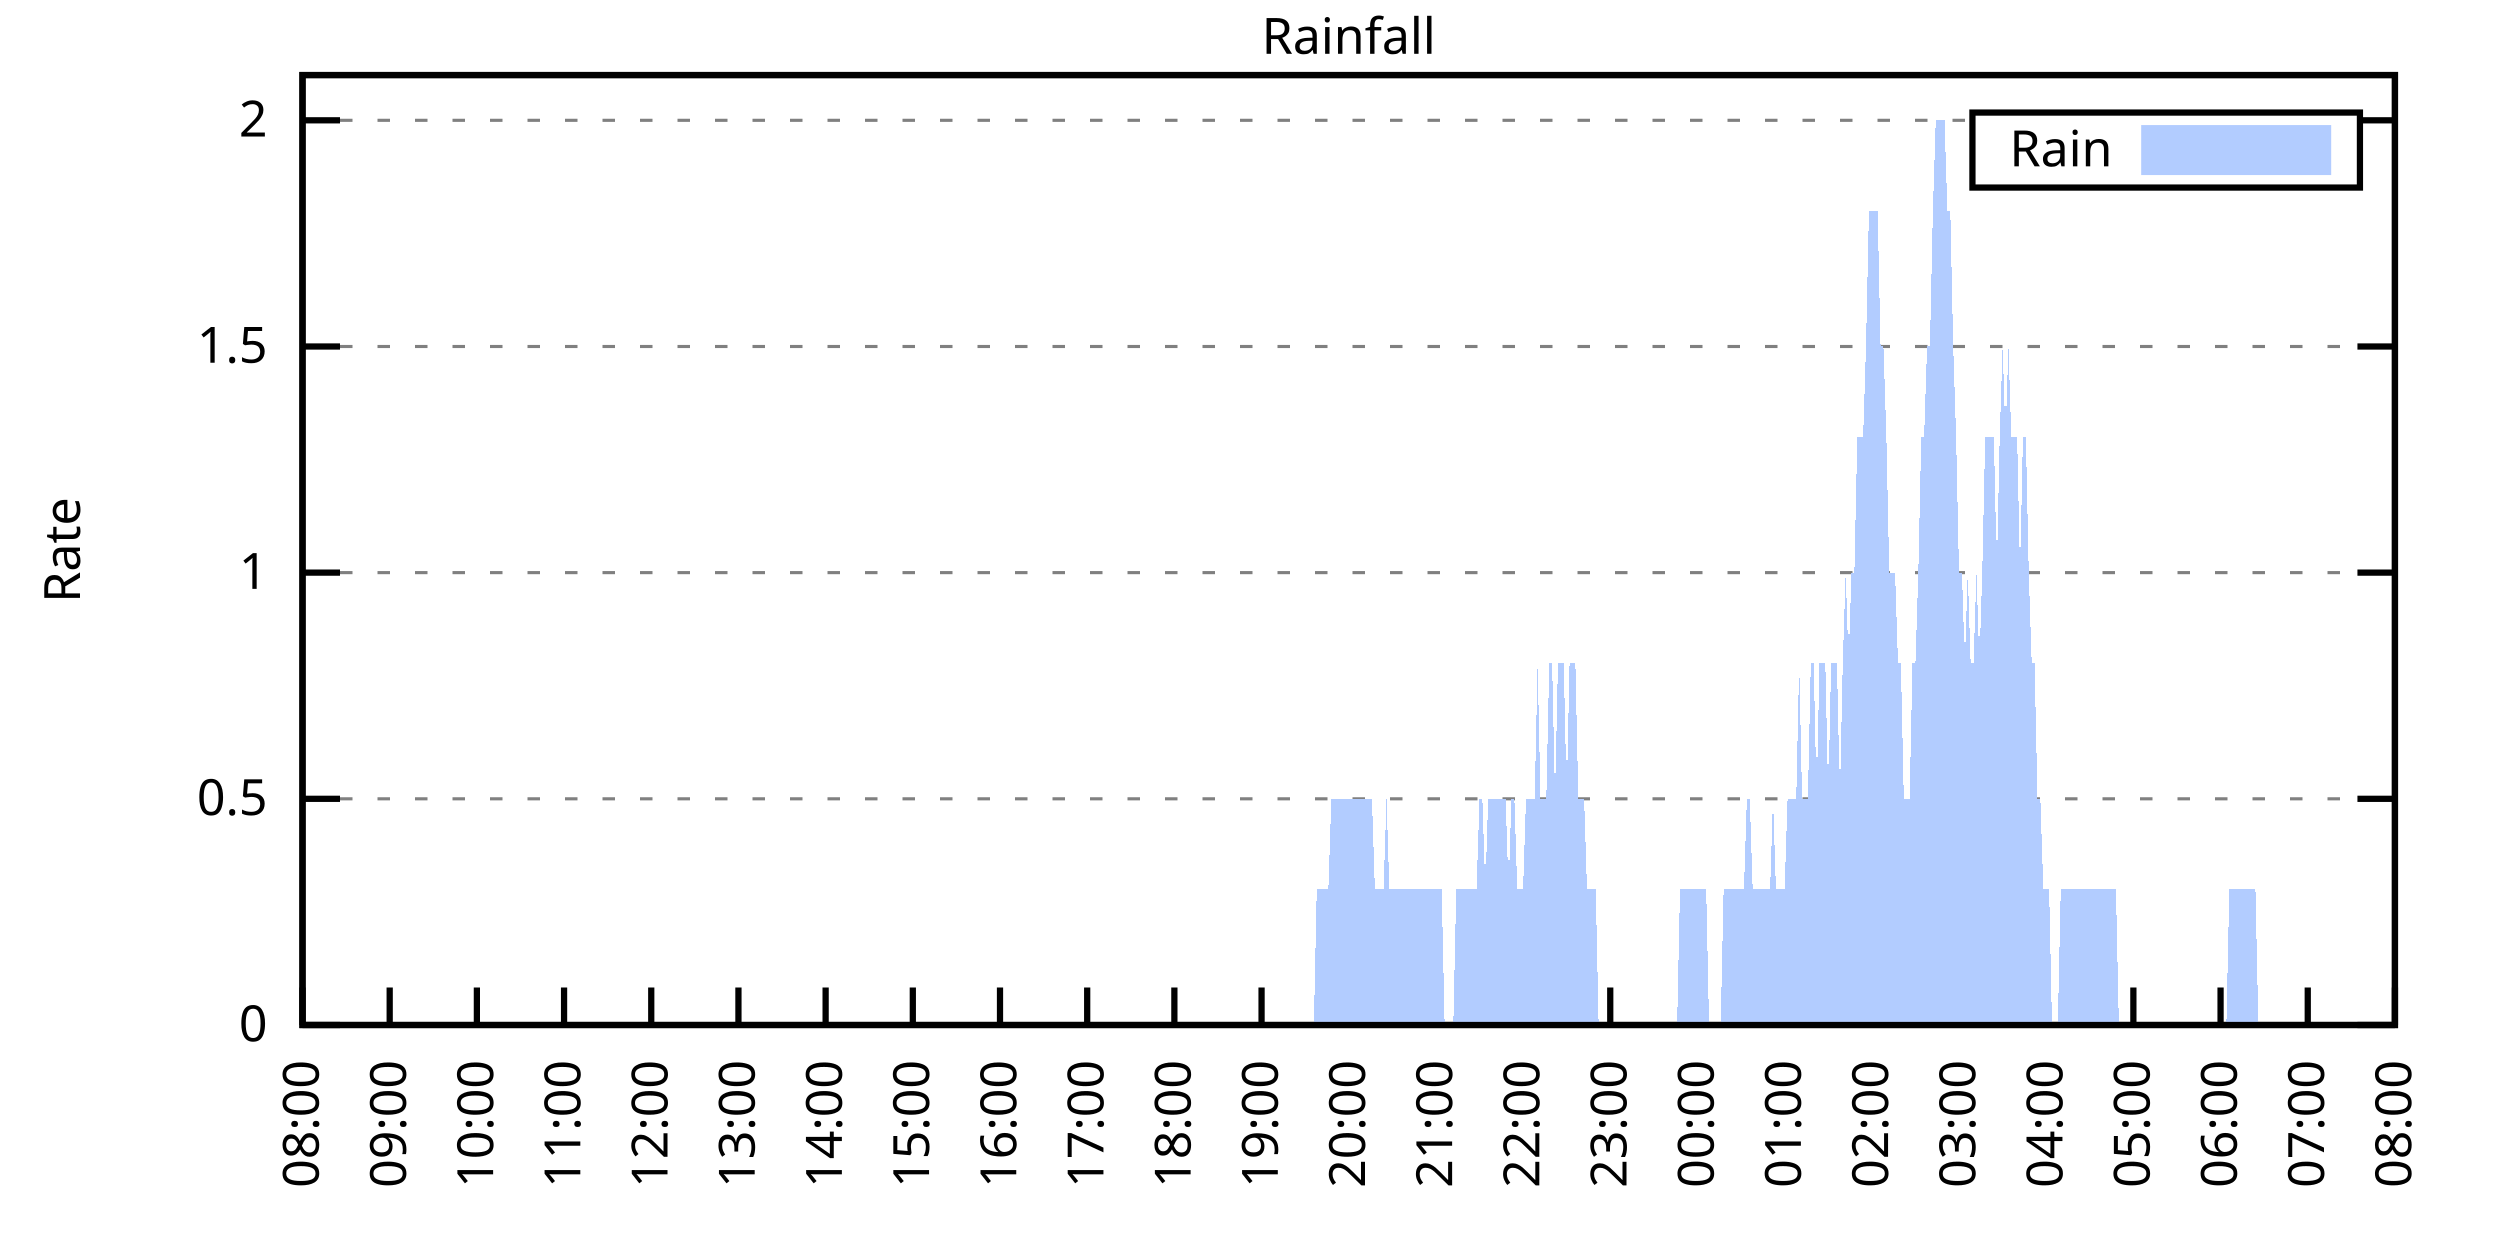
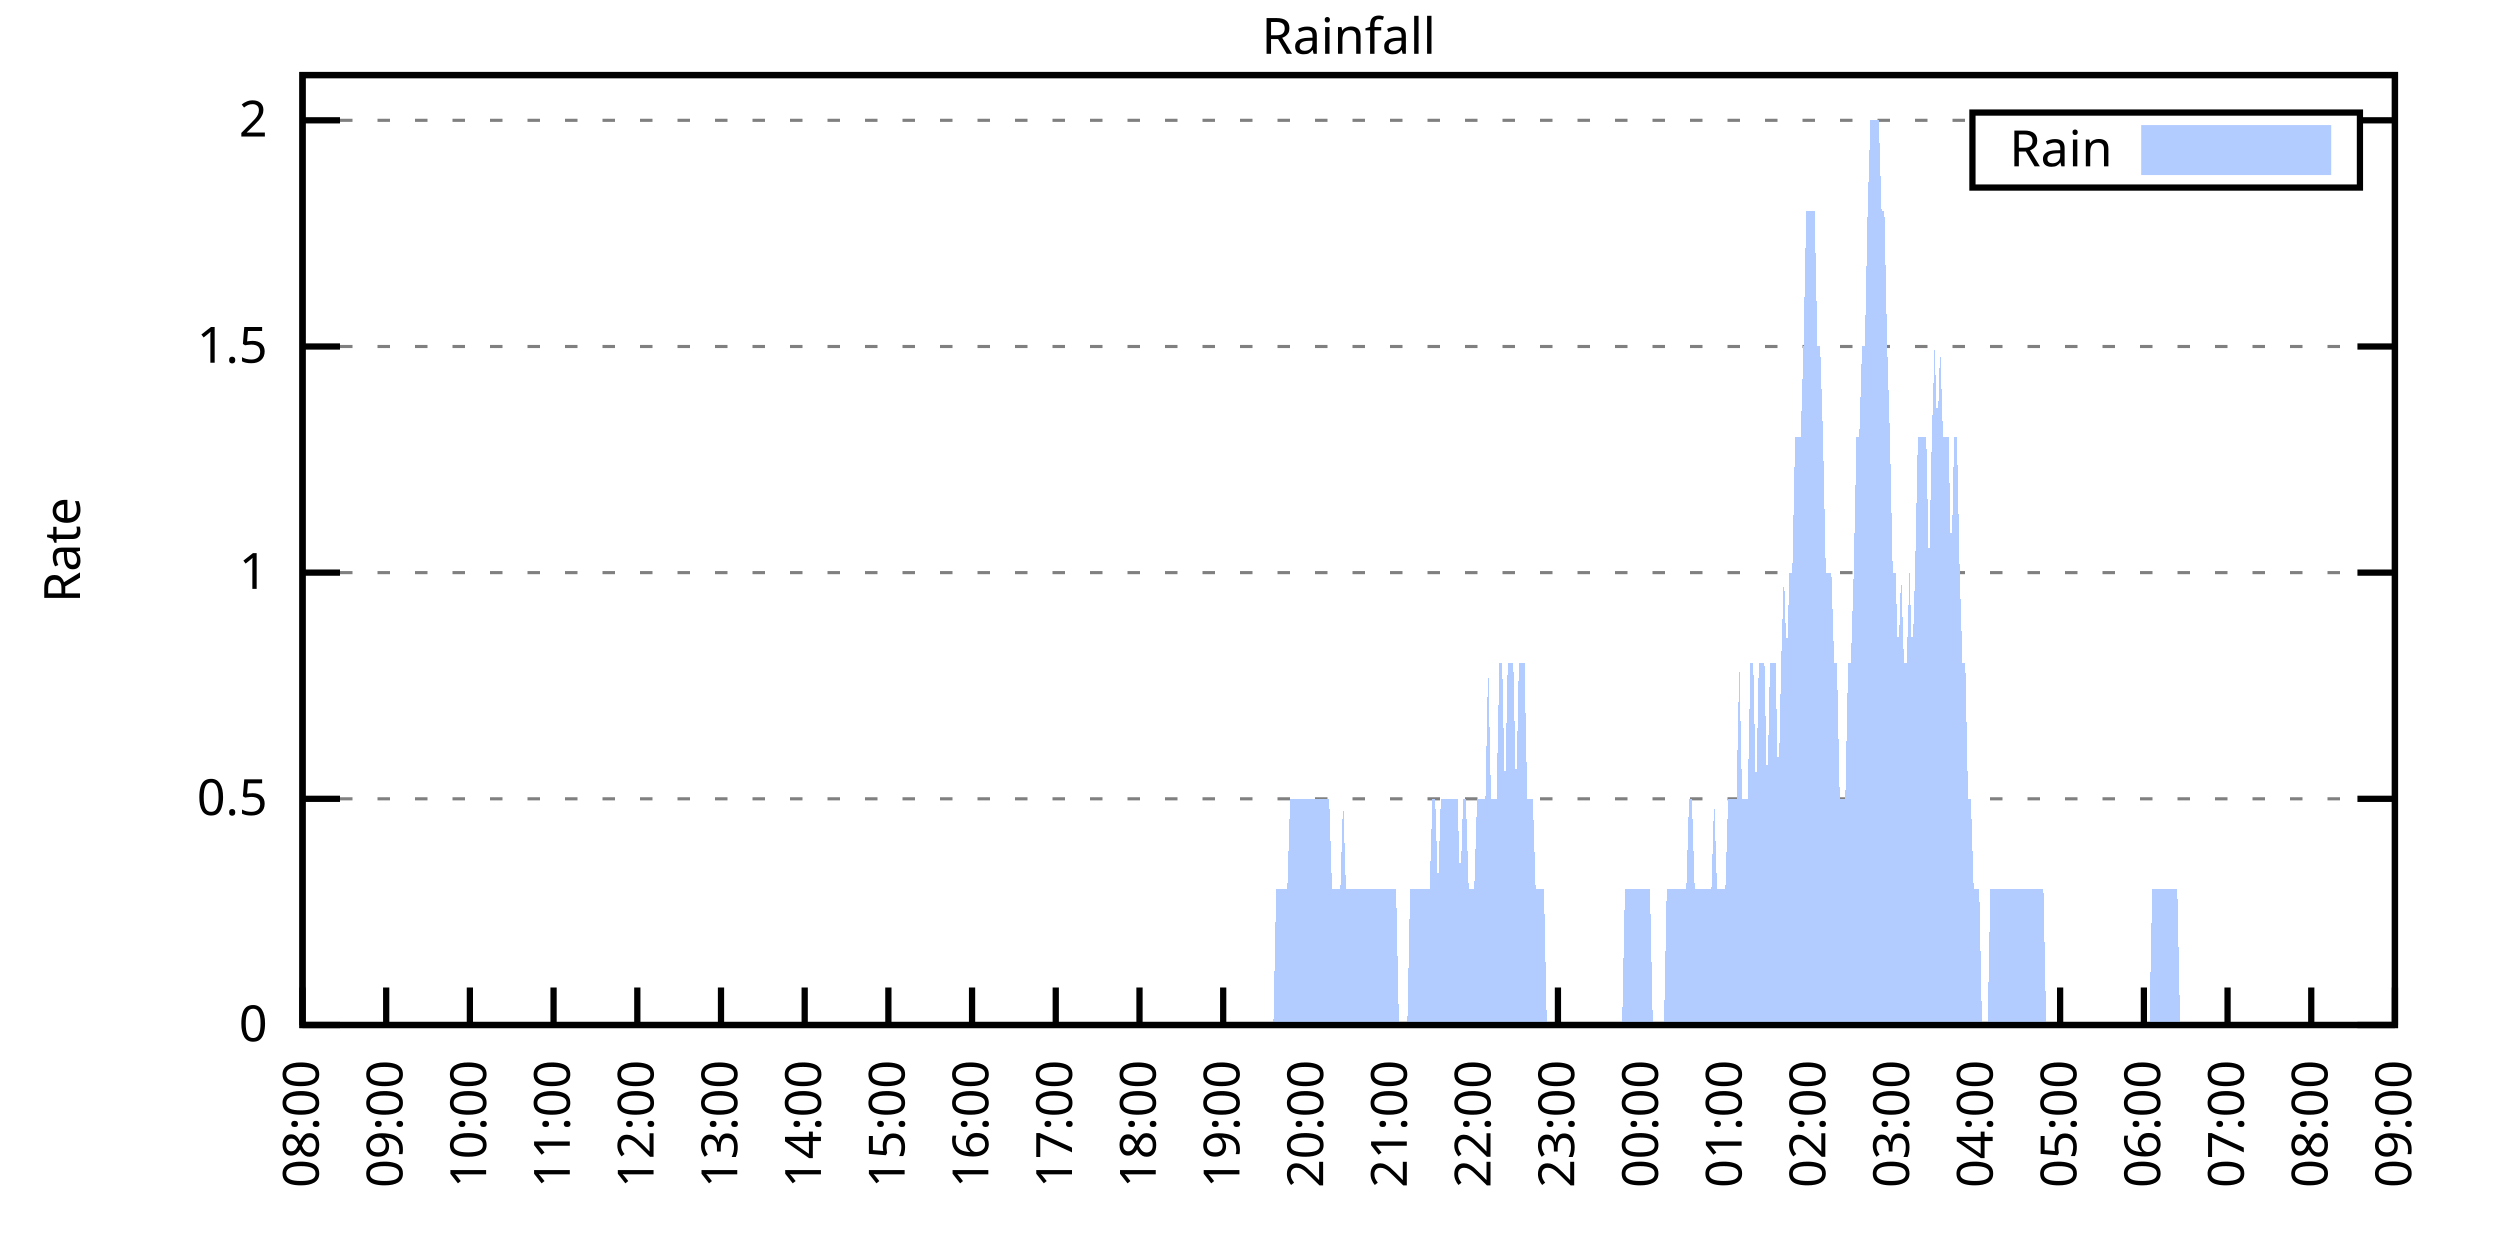
<svg xmlns="http://www.w3.org/2000/svg" xmlns:xlink="http://www.w3.org/1999/xlink" width="400" height="200" viewBox="0 0 400 200">
  <g id="gnuplot_canvas">
    <rect x="0" y="0" width="400" height="200" fill="none" />
    <defs>
      <circle id="gpDot" r="0.5" stroke-width="0.5" stroke="currentColor" />
      <path id="gpPt0" stroke-width="0.333" stroke="currentColor" d="M-1,0 h2 M0,-1 v2" />
      <path id="gpPt1" stroke-width="0.333" stroke="currentColor" d="M-1,-1 L1,1 M1,-1 L-1,1" />
      <path id="gpPt2" stroke-width="0.333" stroke="currentColor" d="M-1,0 L1,0 M0,-1 L0,1 M-1,-1 L1,1 M-1,1 L1,-1" />
      <rect id="gpPt3" stroke-width="0.333" stroke="currentColor" x="-1" y="-1" width="2" height="2" />
      <rect id="gpPt4" stroke-width="0.333" stroke="currentColor" fill="currentColor" x="-1" y="-1" width="2" height="2" />
      <circle id="gpPt5" stroke-width="0.333" stroke="currentColor" cx="0" cy="0" r="1" />
      <use xlink:href="#gpPt5" id="gpPt6" fill="currentColor" stroke="none" />
      <path id="gpPt7" stroke-width="0.333" stroke="currentColor" d="M0,-1.33 L-1.33,0.67 L1.33,0.67 z" />
      <use xlink:href="#gpPt7" id="gpPt8" fill="currentColor" stroke="none" />
      <use xlink:href="#gpPt7" id="gpPt9" stroke="currentColor" transform="rotate(180)" />
      <use xlink:href="#gpPt9" id="gpPt10" fill="currentColor" stroke="none" />
      <use xlink:href="#gpPt3" id="gpPt11" stroke="currentColor" transform="rotate(45)" />
      <use xlink:href="#gpPt11" id="gpPt12" fill="currentColor" stroke="none" />
      <path id="gpPt13" stroke-width="0.333" stroke="currentColor" d="M0,1.330 L1.265,0.411 L0.782,-1.067 L-0.782,-1.076 L-1.265,0.411 z" />
      <use xlink:href="#gpPt13" id="gpPt14" fill="currentColor" stroke="none" />
      <filter id="textbox" filterUnits="objectBoundingBox" x="0" y="0" height="1" width="1">
        <feFlood flood-color="white" flood-opacity="1" result="bgnd" />
        <feComposite in="SourceGraphic" in2="bgnd" operator="atop" />
      </filter>
      <filter id="greybox" filterUnits="objectBoundingBox" x="0" y="0" height="1" width="1">
        <feFlood flood-color="lightgrey" flood-opacity="1" result="grey" />
        <feComposite in="SourceGraphic" in2="grey" operator="atop" />
      </filter>
    </defs>
    <g fill="none" color="white" stroke="currentColor" stroke-width="1.00" stroke-linecap="butt" stroke-linejoin="miter">
</g>
    <g fill="none" color="black" stroke="currentColor" stroke-width="1.00" stroke-linecap="butt" stroke-linejoin="miter">
      <g stroke="none" shape-rendering="crispEdges">
        <polygon fill="rgb(255, 255, 255)" points="48.40,164.00 383.18,164.00 383.18,12.02 48.40,12.02 " />
      </g>
    </g>
    <g fill="none" color="black" stroke="currentColor" stroke-width="1.00" stroke-linecap="butt" stroke-linejoin="miter">
</g>
    <g fill="none" color="black" stroke="black" stroke-width="0.50" stroke-linecap="butt" stroke-linejoin="miter">
</g>
    <g fill="none" color="gray" stroke="currentColor" stroke-width="0.50" stroke-linecap="butt" stroke-linejoin="miter">
      <path stroke="gray" stroke-dasharray="2,4" class="gridline" d="M48.40,164.00 L383.19,164.00  " />
    </g>
    <g fill="none" color="gray" stroke="gray" stroke-width="1.00" stroke-linecap="butt" stroke-linejoin="miter">
</g>
    <g fill="none" color="black" stroke="currentColor" stroke-width="1.00" stroke-linecap="butt" stroke-linejoin="miter">
      <path stroke="black" d="M48.40,164.00 L54.40,164.00 M383.19,164.00 L377.19,164.00  " />
      <g transform="translate(42.80,166.60)" stroke="none" fill="black" font-family="Sans" font-size="8.00" text-anchor="end">
        <text>
          <tspan font-family="Sans"> 0</tspan>
        </text>
      </g>
    </g>
    <g fill="none" color="black" stroke="currentColor" stroke-width="1.00" stroke-linecap="butt" stroke-linejoin="miter">
</g>
    <g fill="none" color="black" stroke="black" stroke-width="0.50" stroke-linecap="butt" stroke-linejoin="miter">
</g>
    <g fill="none" color="gray" stroke="currentColor" stroke-width="0.50" stroke-linecap="butt" stroke-linejoin="miter">
      <path stroke="gray" stroke-dasharray="2,4" class="gridline" d="M48.40,127.81 L383.19,127.81  " />
    </g>
    <g fill="none" color="gray" stroke="gray" stroke-width="1.00" stroke-linecap="butt" stroke-linejoin="miter">
</g>
    <g fill="none" color="black" stroke="currentColor" stroke-width="1.00" stroke-linecap="butt" stroke-linejoin="miter">
      <path stroke="black" d="M48.40,127.81 L54.40,127.81 M383.19,127.81 L377.19,127.81  " />
      <g transform="translate(42.80,130.41)" stroke="none" fill="black" font-family="Sans" font-size="8.00" text-anchor="end">
        <text>
          <tspan font-family="Sans"> 0.5</tspan>
        </text>
      </g>
    </g>
    <g fill="none" color="black" stroke="currentColor" stroke-width="1.00" stroke-linecap="butt" stroke-linejoin="miter">
</g>
    <g fill="none" color="black" stroke="black" stroke-width="0.50" stroke-linecap="butt" stroke-linejoin="miter">
</g>
    <g fill="none" color="gray" stroke="currentColor" stroke-width="0.50" stroke-linecap="butt" stroke-linejoin="miter">
      <path stroke="gray" stroke-dasharray="2,4" class="gridline" d="M48.40,91.62 L383.19,91.62  " />
    </g>
    <g fill="none" color="gray" stroke="gray" stroke-width="1.00" stroke-linecap="butt" stroke-linejoin="miter">
</g>
    <g fill="none" color="black" stroke="currentColor" stroke-width="1.00" stroke-linecap="butt" stroke-linejoin="miter">
      <path stroke="black" d="M48.40,91.62 L54.40,91.62 M383.19,91.62 L377.19,91.62  " />
      <g transform="translate(42.80,94.22)" stroke="none" fill="black" font-family="Sans" font-size="8.00" text-anchor="end">
        <text>
          <tspan font-family="Sans"> 1</tspan>
        </text>
      </g>
    </g>
    <g fill="none" color="black" stroke="currentColor" stroke-width="1.00" stroke-linecap="butt" stroke-linejoin="miter">
</g>
    <g fill="none" color="black" stroke="black" stroke-width="0.50" stroke-linecap="butt" stroke-linejoin="miter">
</g>
    <g fill="none" color="gray" stroke="currentColor" stroke-width="0.50" stroke-linecap="butt" stroke-linejoin="miter">
      <path stroke="gray" stroke-dasharray="2,4" class="gridline" d="M48.40,55.44 L383.19,55.44  " />
    </g>
    <g fill="none" color="gray" stroke="gray" stroke-width="1.00" stroke-linecap="butt" stroke-linejoin="miter">
</g>
    <g fill="none" color="black" stroke="currentColor" stroke-width="1.00" stroke-linecap="butt" stroke-linejoin="miter">
      <path stroke="black" d="M48.40,55.44 L54.40,55.44 M383.19,55.44 L377.19,55.44  " />
      <g transform="translate(42.80,58.04)" stroke="none" fill="black" font-family="Sans" font-size="8.00" text-anchor="end">
        <text>
          <tspan font-family="Sans"> 1.5</tspan>
        </text>
      </g>
    </g>
    <g fill="none" color="black" stroke="currentColor" stroke-width="1.00" stroke-linecap="butt" stroke-linejoin="miter">
</g>
    <g fill="none" color="black" stroke="black" stroke-width="0.50" stroke-linecap="butt" stroke-linejoin="miter">
</g>
    <g fill="none" color="gray" stroke="currentColor" stroke-width="0.50" stroke-linecap="butt" stroke-linejoin="miter">
      <path stroke="gray" stroke-dasharray="2,4" class="gridline" d="M48.40,19.25 L315.59,19.25 M377.59,19.25 L383.19,19.25  " />
    </g>
    <g fill="none" color="gray" stroke="gray" stroke-width="1.00" stroke-linecap="butt" stroke-linejoin="miter">
</g>
    <g fill="none" color="black" stroke="currentColor" stroke-width="1.00" stroke-linecap="butt" stroke-linejoin="miter">
      <path stroke="black" d="M48.40,19.25 L54.40,19.25 M383.19,19.25 L377.19,19.25  " />
      <g transform="translate(42.80,21.85)" stroke="none" fill="black" font-family="Sans" font-size="8.00" text-anchor="end">
        <text>
          <tspan font-family="Sans"> 2</tspan>
        </text>
      </g>
    </g>
    <g fill="none" color="black" stroke="currentColor" stroke-width="1.00" stroke-linecap="butt" stroke-linejoin="miter">
      <path stroke="black" d="M48.40,164.00 L48.40,158.00  " />
      <g transform="translate(51.00,169.60) rotate(270.00)" stroke="none" fill="black" font-family="Sans" font-size="8.00" text-anchor="end">
        <text>
          <tspan font-family="Sans">08:00</tspan>
        </text>
      </g>
    </g>
    <g fill="none" color="black" stroke="currentColor" stroke-width="1.00" stroke-linecap="butt" stroke-linejoin="miter">
-       <path stroke="black" d="M62.35,164.00 L62.35,158.00  " />
-       <g transform="translate(64.95,169.60) rotate(270.00)" stroke="none" fill="black" font-family="Sans" font-size="8.00" text-anchor="end">
+       <path stroke="black" d="M61.79,164.00 L61.79,158.00  " />
+       <g transform="translate(64.39,169.60) rotate(270.00)" stroke="none" fill="black" font-family="Sans" font-size="8.00" text-anchor="end">
        <text>
          <tspan font-family="Sans">09:00</tspan>
        </text>
      </g>
    </g>
    <g fill="none" color="black" stroke="currentColor" stroke-width="1.00" stroke-linecap="butt" stroke-linejoin="miter">
-       <path stroke="black" d="M76.30,164.00 L76.30,158.00  " />
-       <g transform="translate(78.90,169.60) rotate(270.00)" stroke="none" fill="black" font-family="Sans" font-size="8.00" text-anchor="end">
+       <path stroke="black" d="M75.18,164.00 L75.18,158.00  " />
+       <g transform="translate(77.78,169.60) rotate(270.00)" stroke="none" fill="black" font-family="Sans" font-size="8.00" text-anchor="end">
        <text>
          <tspan font-family="Sans">10:00</tspan>
        </text>
      </g>
    </g>
    <g fill="none" color="black" stroke="currentColor" stroke-width="1.00" stroke-linecap="butt" stroke-linejoin="miter">
-       <path stroke="black" d="M90.25,164.00 L90.25,158.00  " />
-       <g transform="translate(92.85,169.60) rotate(270.00)" stroke="none" fill="black" font-family="Sans" font-size="8.00" text-anchor="end">
+       <path stroke="black" d="M88.57,164.00 L88.57,158.00  " />
+       <g transform="translate(91.17,169.60) rotate(270.00)" stroke="none" fill="black" font-family="Sans" font-size="8.00" text-anchor="end">
        <text>
          <tspan font-family="Sans">11:00</tspan>
        </text>
      </g>
    </g>
    <g fill="none" color="black" stroke="currentColor" stroke-width="1.00" stroke-linecap="butt" stroke-linejoin="miter">
-       <path stroke="black" d="M104.20,164.00 L104.20,158.00  " />
-       <g transform="translate(106.80,169.60) rotate(270.00)" stroke="none" fill="black" font-family="Sans" font-size="8.00" text-anchor="end">
+       <path stroke="black" d="M101.97,164.00 L101.97,158.00  " />
+       <g transform="translate(104.57,169.60) rotate(270.00)" stroke="none" fill="black" font-family="Sans" font-size="8.00" text-anchor="end">
        <text>
          <tspan font-family="Sans">12:00</tspan>
        </text>
      </g>
    </g>
    <g fill="none" color="black" stroke="currentColor" stroke-width="1.00" stroke-linecap="butt" stroke-linejoin="miter">
-       <path stroke="black" d="M118.15,164.00 L118.15,158.00  " />
-       <g transform="translate(120.75,169.60) rotate(270.00)" stroke="none" fill="black" font-family="Sans" font-size="8.00" text-anchor="end">
+       <path stroke="black" d="M115.36,164.00 L115.36,158.00  " />
+       <g transform="translate(117.96,169.60) rotate(270.00)" stroke="none" fill="black" font-family="Sans" font-size="8.00" text-anchor="end">
        <text>
          <tspan font-family="Sans">13:00</tspan>
        </text>
      </g>
    </g>
    <g fill="none" color="black" stroke="currentColor" stroke-width="1.00" stroke-linecap="butt" stroke-linejoin="miter">
-       <path stroke="black" d="M132.10,164.00 L132.10,158.00  " />
-       <g transform="translate(134.70,169.60) rotate(270.00)" stroke="none" fill="black" font-family="Sans" font-size="8.00" text-anchor="end">
+       <path stroke="black" d="M128.75,164.00 L128.75,158.00  " />
+       <g transform="translate(131.35,169.60) rotate(270.00)" stroke="none" fill="black" font-family="Sans" font-size="8.00" text-anchor="end">
        <text>
          <tspan font-family="Sans">14:00</tspan>
        </text>
      </g>
    </g>
    <g fill="none" color="black" stroke="currentColor" stroke-width="1.00" stroke-linecap="butt" stroke-linejoin="miter">
-       <path stroke="black" d="M146.05,164.00 L146.05,158.00  " />
-       <g transform="translate(148.65,169.60) rotate(270.00)" stroke="none" fill="black" font-family="Sans" font-size="8.00" text-anchor="end">
+       <path stroke="black" d="M142.14,164.00 L142.14,158.00  " />
+       <g transform="translate(144.74,169.60) rotate(270.00)" stroke="none" fill="black" font-family="Sans" font-size="8.00" text-anchor="end">
        <text>
          <tspan font-family="Sans">15:00</tspan>
        </text>
      </g>
    </g>
    <g fill="none" color="black" stroke="currentColor" stroke-width="1.00" stroke-linecap="butt" stroke-linejoin="miter">
-       <path stroke="black" d="M160.00,164.00 L160.00,158.00  " />
-       <g transform="translate(162.60,169.60) rotate(270.00)" stroke="none" fill="black" font-family="Sans" font-size="8.00" text-anchor="end">
+       <path stroke="black" d="M155.53,164.00 L155.53,158.00  " />
+       <g transform="translate(158.13,169.60) rotate(270.00)" stroke="none" fill="black" font-family="Sans" font-size="8.00" text-anchor="end">
        <text>
          <tspan font-family="Sans">16:00</tspan>
        </text>
      </g>
    </g>
    <g fill="none" color="black" stroke="currentColor" stroke-width="1.00" stroke-linecap="butt" stroke-linejoin="miter">
-       <path stroke="black" d="M173.95,164.00 L173.95,158.00  " />
-       <g transform="translate(176.55,169.60) rotate(270.00)" stroke="none" fill="black" font-family="Sans" font-size="8.00" text-anchor="end">
+       <path stroke="black" d="M168.92,164.00 L168.92,158.00  " />
+       <g transform="translate(171.52,169.60) rotate(270.00)" stroke="none" fill="black" font-family="Sans" font-size="8.00" text-anchor="end">
        <text>
          <tspan font-family="Sans">17:00</tspan>
        </text>
      </g>
    </g>
    <g fill="none" color="black" stroke="currentColor" stroke-width="1.00" stroke-linecap="butt" stroke-linejoin="miter">
-       <path stroke="black" d="M187.90,164.00 L187.90,158.00  " />
-       <g transform="translate(190.50,169.60) rotate(270.00)" stroke="none" fill="black" font-family="Sans" font-size="8.00" text-anchor="end">
+       <path stroke="black" d="M182.32,164.00 L182.32,158.00  " />
+       <g transform="translate(184.92,169.60) rotate(270.00)" stroke="none" fill="black" font-family="Sans" font-size="8.00" text-anchor="end">
        <text>
          <tspan font-family="Sans">18:00</tspan>
        </text>
      </g>
    </g>
    <g fill="none" color="black" stroke="currentColor" stroke-width="1.00" stroke-linecap="butt" stroke-linejoin="miter">
-       <path stroke="black" d="M201.85,164.00 L201.85,158.00  " />
-       <g transform="translate(204.45,169.60) rotate(270.00)" stroke="none" fill="black" font-family="Sans" font-size="8.00" text-anchor="end">
+       <path stroke="black" d="M195.71,164.00 L195.71,158.00  " />
+       <g transform="translate(198.31,169.60) rotate(270.00)" stroke="none" fill="black" font-family="Sans" font-size="8.00" text-anchor="end">
        <text>
          <tspan font-family="Sans">19:00</tspan>
        </text>
      </g>
    </g>
    <g fill="none" color="black" stroke="currentColor" stroke-width="1.00" stroke-linecap="butt" stroke-linejoin="miter">
-       <path stroke="black" d="M215.80,164.00 L215.80,158.00  " />
-       <g transform="translate(218.40,169.60) rotate(270.00)" stroke="none" fill="black" font-family="Sans" font-size="8.00" text-anchor="end">
+       <path stroke="black" d="M209.10,164.00 L209.10,158.00  " />
+       <g transform="translate(211.70,169.60) rotate(270.00)" stroke="none" fill="black" font-family="Sans" font-size="8.00" text-anchor="end">
        <text>
          <tspan font-family="Sans">20:00</tspan>
        </text>
      </g>
    </g>
    <g fill="none" color="black" stroke="currentColor" stroke-width="1.00" stroke-linecap="butt" stroke-linejoin="miter">
-       <path stroke="black" d="M229.74,164.00 L229.74,158.00  " />
-       <g transform="translate(232.34,169.60) rotate(270.00)" stroke="none" fill="black" font-family="Sans" font-size="8.00" text-anchor="end">
+       <path stroke="black" d="M222.49,164.00 L222.49,158.00  " />
+       <g transform="translate(225.09,169.60) rotate(270.00)" stroke="none" fill="black" font-family="Sans" font-size="8.00" text-anchor="end">
        <text>
          <tspan font-family="Sans">21:00</tspan>
        </text>
      </g>
    </g>
    <g fill="none" color="black" stroke="currentColor" stroke-width="1.00" stroke-linecap="butt" stroke-linejoin="miter">
-       <path stroke="black" d="M243.69,164.00 L243.69,158.00  " />
-       <g transform="translate(246.29,169.60) rotate(270.00)" stroke="none" fill="black" font-family="Sans" font-size="8.00" text-anchor="end">
+       <path stroke="black" d="M235.88,164.00 L235.88,158.00  " />
+       <g transform="translate(238.48,169.60) rotate(270.00)" stroke="none" fill="black" font-family="Sans" font-size="8.00" text-anchor="end">
        <text>
          <tspan font-family="Sans">22:00</tspan>
        </text>
      </g>
    </g>
    <g fill="none" color="black" stroke="currentColor" stroke-width="1.00" stroke-linecap="butt" stroke-linejoin="miter">
-       <path stroke="black" d="M257.64,164.00 L257.64,158.00  " />
-       <g transform="translate(260.24,169.60) rotate(270.00)" stroke="none" fill="black" font-family="Sans" font-size="8.00" text-anchor="end">
+       <path stroke="black" d="M249.27,164.00 L249.27,158.00  " />
+       <g transform="translate(251.87,169.60) rotate(270.00)" stroke="none" fill="black" font-family="Sans" font-size="8.00" text-anchor="end">
        <text>
          <tspan font-family="Sans">23:00</tspan>
        </text>
      </g>
    </g>
    <g fill="none" color="black" stroke="currentColor" stroke-width="1.00" stroke-linecap="butt" stroke-linejoin="miter">
-       <path stroke="black" d="M271.59,164.00 L271.59,158.00  " />
-       <g transform="translate(274.19,169.60) rotate(270.00)" stroke="none" fill="black" font-family="Sans" font-size="8.00" text-anchor="end">
+       <path stroke="black" d="M262.67,164.00 L262.67,158.00  " />
+       <g transform="translate(265.27,169.60) rotate(270.00)" stroke="none" fill="black" font-family="Sans" font-size="8.00" text-anchor="end">
        <text>
          <tspan font-family="Sans">00:00</tspan>
        </text>
      </g>
    </g>
    <g fill="none" color="black" stroke="currentColor" stroke-width="1.00" stroke-linecap="butt" stroke-linejoin="miter">
-       <path stroke="black" d="M285.54,164.00 L285.54,158.00  " />
-       <g transform="translate(288.14,169.60) rotate(270.00)" stroke="none" fill="black" font-family="Sans" font-size="8.00" text-anchor="end">
+       <path stroke="black" d="M276.06,164.00 L276.06,158.00  " />
+       <g transform="translate(278.66,169.60) rotate(270.00)" stroke="none" fill="black" font-family="Sans" font-size="8.00" text-anchor="end">
        <text>
          <tspan font-family="Sans">01:00</tspan>
        </text>
      </g>
    </g>
    <g fill="none" color="black" stroke="currentColor" stroke-width="1.00" stroke-linecap="butt" stroke-linejoin="miter">
-       <path stroke="black" d="M299.49,164.00 L299.49,158.00  " />
-       <g transform="translate(302.09,169.60) rotate(270.00)" stroke="none" fill="black" font-family="Sans" font-size="8.00" text-anchor="end">
+       <path stroke="black" d="M289.45,164.00 L289.45,158.00  " />
+       <g transform="translate(292.05,169.60) rotate(270.00)" stroke="none" fill="black" font-family="Sans" font-size="8.00" text-anchor="end">
        <text>
          <tspan font-family="Sans">02:00</tspan>
        </text>
      </g>
    </g>
    <g fill="none" color="black" stroke="currentColor" stroke-width="1.00" stroke-linecap="butt" stroke-linejoin="miter">
-       <path stroke="black" d="M313.44,164.00 L313.44,158.00  " />
-       <g transform="translate(316.04,169.60) rotate(270.00)" stroke="none" fill="black" font-family="Sans" font-size="8.00" text-anchor="end">
+       <path stroke="black" d="M302.84,164.00 L302.84,158.00  " />
+       <g transform="translate(305.44,169.60) rotate(270.00)" stroke="none" fill="black" font-family="Sans" font-size="8.00" text-anchor="end">
        <text>
          <tspan font-family="Sans">03:00</tspan>
        </text>
      </g>
    </g>
    <g fill="none" color="black" stroke="currentColor" stroke-width="1.00" stroke-linecap="butt" stroke-linejoin="miter">
-       <path stroke="black" d="M327.39,164.00 L327.39,158.00  " />
-       <g transform="translate(329.99,169.60) rotate(270.00)" stroke="none" fill="black" font-family="Sans" font-size="8.00" text-anchor="end">
+       <path stroke="black" d="M316.23,164.00 L316.23,158.00  " />
+       <g transform="translate(318.83,169.60) rotate(270.00)" stroke="none" fill="black" font-family="Sans" font-size="8.00" text-anchor="end">
        <text>
          <tspan font-family="Sans">04:00</tspan>
        </text>
      </g>
    </g>
    <g fill="none" color="black" stroke="currentColor" stroke-width="1.00" stroke-linecap="butt" stroke-linejoin="miter">
-       <path stroke="black" d="M341.34,164.00 L341.34,158.00  " />
-       <g transform="translate(343.94,169.60) rotate(270.00)" stroke="none" fill="black" font-family="Sans" font-size="8.00" text-anchor="end">
+       <path stroke="black" d="M329.62,164.00 L329.62,158.00  " />
+       <g transform="translate(332.22,169.60) rotate(270.00)" stroke="none" fill="black" font-family="Sans" font-size="8.00" text-anchor="end">
        <text>
          <tspan font-family="Sans">05:00</tspan>
        </text>
      </g>
    </g>
    <g fill="none" color="black" stroke="currentColor" stroke-width="1.00" stroke-linecap="butt" stroke-linejoin="miter">
-       <path stroke="black" d="M355.29,164.00 L355.29,158.00  " />
-       <g transform="translate(357.89,169.60) rotate(270.00)" stroke="none" fill="black" font-family="Sans" font-size="8.00" text-anchor="end">
+       <path stroke="black" d="M343.02,164.00 L343.02,158.00  " />
+       <g transform="translate(345.62,169.60) rotate(270.00)" stroke="none" fill="black" font-family="Sans" font-size="8.00" text-anchor="end">
        <text>
          <tspan font-family="Sans">06:00</tspan>
        </text>
      </g>
    </g>
    <g fill="none" color="black" stroke="currentColor" stroke-width="1.00" stroke-linecap="butt" stroke-linejoin="miter">
-       <path stroke="black" d="M369.24,164.00 L369.24,158.00  " />
-       <g transform="translate(371.84,169.60) rotate(270.00)" stroke="none" fill="black" font-family="Sans" font-size="8.00" text-anchor="end">
+       <path stroke="black" d="M356.41,164.00 L356.41,158.00  " />
+       <g transform="translate(359.01,169.60) rotate(270.00)" stroke="none" fill="black" font-family="Sans" font-size="8.00" text-anchor="end">
        <text>
          <tspan font-family="Sans">07:00</tspan>
+         </text>
+       </g>
+     </g>
+     <g fill="none" color="black" stroke="currentColor" stroke-width="1.00" stroke-linecap="butt" stroke-linejoin="miter">
+       <path stroke="black" d="M369.80,164.00 L369.80,158.00  " />
+       <g transform="translate(372.40,169.60) rotate(270.00)" stroke="none" fill="black" font-family="Sans" font-size="8.00" text-anchor="end">
+         <text>
+           <tspan font-family="Sans">08:00</tspan>
        </text>
      </g>
    </g>
    <g fill="none" color="black" stroke="currentColor" stroke-width="1.00" stroke-linecap="butt" stroke-linejoin="miter">
      <path stroke="black" d="M383.19,164.00 L383.19,158.00  " />
      <g transform="translate(385.79,169.60) rotate(270.00)" stroke="none" fill="black" font-family="Sans" font-size="8.00" text-anchor="end">
        <text>
-           <tspan font-family="Sans">08:00</tspan>
+           <tspan font-family="Sans">09:00</tspan>
        </text>
      </g>
    </g>
    <g fill="none" color="black" stroke="currentColor" stroke-width="1.00" stroke-linecap="butt" stroke-linejoin="miter">
</g>
    <g fill="none" color="black" stroke="currentColor" stroke-width="1.00" stroke-linecap="butt" stroke-linejoin="miter">
      <path stroke="black" d="M48.40,12.01 L48.40,164.00 L383.19,164.00 L383.19,12.01 L48.40,12.01 Z  " />
    </g>
    <g fill="none" color="black" stroke="currentColor" stroke-width="1.00" stroke-linecap="butt" stroke-linejoin="miter">
</g>
    <g fill="none" color="black" stroke="currentColor" stroke-width="1.00" stroke-linecap="butt" stroke-linejoin="miter">
      <path stroke="black" d="M315.59,30.01 L315.59,18.01 L377.59,18.01 L377.59,30.01 L315.59,30.01 Z  " />
    </g>
    <g id="Rainfall_plot_1">
      <g fill="none" color="white" stroke="black" stroke-width="2.00" stroke-linecap="butt" stroke-linejoin="miter">
</g>
      <g fill="none" color="black" stroke="currentColor" stroke-width="2.00" stroke-linecap="butt" stroke-linejoin="miter">
        <g transform="translate(337.99,26.61)" stroke="none" fill="black" font-family="Sans" font-size="8.00" text-anchor="end">
          <text>
            <tspan font-family="Sans">Rain</tspan>
          </text>
        </g>
      </g>
      <g fill="none" color="black" stroke="currentColor" stroke-width="2.00" stroke-linecap="butt" stroke-linejoin="miter">
        <g stroke="none" shape-rendering="crispEdges">
          <polygon fill="rgb(178, 204, 255)" points="343.59,27.01 371.99,27.01 371.99,21.01 343.59,21.01 " />
        </g>
        <path stroke="rgb(178, 204, 255)" d="M343.59,27.01 L371.99,27.01 L371.99,21.01 L343.59,21.01 L343.59,27.01 Z  " />
      </g>
      <g fill="none" color="black" stroke="currentColor" stroke-width="2.00" stroke-linecap="butt" stroke-linejoin="miter">
        <g stroke="none" shape-rendering="crispEdges">
-           <polygon fill="rgb(178, 204, 255)" points="48.86,164.00 49.33,164.00 49.79,164.00 50.26,164.00 50.72,164.00 51.19,164.00 51.65,164.00 52.12,164.00 52.58,164.00 53.05,164.00 53.51,164.00 53.98,164.00 54.44,164.00 54.91,164.00 55.37,164.00 55.84,164.00 56.30,164.00 56.77,164.00 57.23,164.00 57.70,164.00 58.16,164.00 58.63,164.00 59.09,164.00 59.56,164.00 60.02,164.00 60.49,164.00 60.95,164.00 61.42,164.00 61.88,164.00 62.35,164.00 62.81,164.00 63.28,164.00 63.74,164.00 64.21,164.00 64.67,164.00 65.14,164.00 65.60,164.00 66.07,164.00 66.53,164.00 67.00,164.00 67.46,164.00 67.93,164.00 68.39,164.00 68.86,164.00 69.32,164.00 69.79,164.00 70.25,164.00 70.72,164.00 71.18,164.00 71.65,164.00 72.11,164.00 72.58,164.00 73.04,164.00 73.51,164.00 73.97,164.00 74.44,164.00 74.90,164.00 75.37,164.00 75.83,164.00 76.30,164.00 76.76,164.00 77.23,164.00 77.69,164.00 78.16,164.00 78.62,164.00 79.09,164.00 79.55,164.00 80.02,164.00 80.48,164.00 80.95,164.00 81.41,164.00 81.88,164.00 82.34,164.00 82.81,164.00 83.27,164.00 83.74,164.00 84.20,164.00 84.67,164.00 85.13,164.00 85.60,164.00 86.06,164.00 86.53,164.00 86.99,164.00 87.46,164.00 87.92,164.00 88.39,164.00 88.85,164.00 89.32,164.00 89.78,164.00 90.25,164.00 90.71,164.00 91.18,164.00 91.64,164.00 92.11,164.00 92.57,164.00 93.04,164.00 93.50,164.00 93.97,164.00 94.43,164.00 94.90,164.00 95.36,164.00 95.83,164.00 96.29,164.00 96.76,164.00 97.22,164.00 97.69,164.00 98.15,164.00 98.62,164.00 99.08,164.00 99.55,164.00 100.01,164.00 100.48,164.00 100.94,164.00 101.41,164.00 101.87,164.00 102.34,164.00 102.80,164.00 103.27,164.00 103.73,164.00 104.20,164.00 104.66,164.00 105.13,164.00 105.59,164.00 106.06,164.00 106.52,164.00 106.99,164.00 107.45,164.00 107.92,164.00 108.38,164.00 108.85,164.00 109.31,164.00 109.78,164.00 110.24,164.00 110.71,164.00 111.17,164.00 111.64,164.00 112.10,164.00 112.57,164.00 113.03,164.00 113.50,164.00 113.96,164.00 114.43,164.00 114.89,164.00 115.36,164.00 115.82,164.00 116.29,164.00 116.75,164.00 117.22,164.00 117.68,164.00 118.15,164.00 118.61,164.00 119.08,164.00 119.54,164.00 120.01,164.00 120.47,164.00 120.94,164.00 121.40,164.00 121.87,164.00 122.33,164.00 122.80,164.00 123.26,164.00 123.73,164.00 124.19,164.00 124.66,164.00 125.12,164.00 125.59,164.00 126.05,164.00 126.52,164.00 126.98,164.00 127.45,164.00 127.91,164.00 128.38,164.00 128.84,164.00 129.31,164.00 129.77,164.00 130.24,164.00 130.70,164.00 131.17,164.00 131.63,164.00 132.10,164.00 132.56,164.00 133.03,164.00 133.49,164.00 133.96,164.00 134.42,164.00 134.89,164.00 135.35,164.00 135.82,164.00 136.28,164.00 136.75,164.00 137.21,164.00 137.68,164.00 138.14,164.00 138.61,164.00 139.07,164.00 139.54,164.00 140.00,164.00 140.47,164.00 140.93,164.00 141.40,164.00 141.86,164.00 142.33,164.00 142.79,164.00 143.26,164.00 143.72,164.00 144.19,164.00 144.65,164.00 145.12,164.00 145.58,164.00 146.05,164.00 146.51,164.00 146.98,164.00 147.44,164.00 147.91,164.00 148.37,164.00 148.84,164.00 149.30,164.00 149.77,164.00 150.23,164.00 150.70,164.00 151.16,164.00 151.63,164.00 152.09,164.00 152.56,164.00 153.02,164.00 153.49,164.00 153.95,164.00 154.42,164.00 154.88,164.00 155.35,164.00 155.81,164.00 156.28,164.00 156.74,164.00 157.21,164.00 157.67,164.00 158.14,164.00 158.60,164.00 159.07,164.00 159.53,164.00 160.00,164.00 160.46,164.00 160.93,164.00 161.39,164.00 161.86,164.00 162.32,164.00 162.79,164.00 163.25,164.00 163.72,164.00 164.18,164.00 164.65,164.00 165.11,164.00 165.58,164.00 166.04,164.00 166.51,164.00 166.97,164.00 167.44,164.00 167.90,164.00 168.37,164.00 168.83,164.00 169.30,164.00 169.76,164.00 170.23,164.00 170.69,164.00 171.16,164.00 171.62,164.00 172.09,164.00 172.55,164.00 173.02,164.00 173.48,164.00 173.95,164.00 174.41,164.00 174.88,164.00 175.34,164.00 175.81,164.00 176.27,164.00 176.74,164.00 177.20,164.00 177.67,164.00 178.13,164.00 178.60,164.00 179.06,164.00 179.53,164.00 179.99,164.00 180.46,164.00 180.92,164.00 181.39,164.00 181.85,164.00 182.32,164.00 182.78,164.00 183.25,164.00 183.71,164.00 184.18,164.00 184.64,164.00 185.11,164.00 185.57,164.00 186.04,164.00 186.50,164.00 186.97,164.00 187.43,164.00 187.90,164.00 188.36,164.00 188.83,164.00 189.29,164.00 189.76,164.00 190.22,164.00 190.69,164.00 191.15,164.00 191.62,164.00 192.08,164.00 192.55,164.00 193.01,164.00 193.48,164.00 193.94,164.00 194.41,164.00 194.87,164.00 195.34,164.00 195.80,164.00 196.27,164.00 196.73,164.00 197.20,164.00 197.66,164.00 198.13,164.00 198.59,164.00 199.06,164.00 199.52,164.00 199.99,164.00 200.45,164.00 200.92,164.00 201.38,164.00 201.85,164.00 202.31,164.00 202.78,164.00 203.24,164.00 203.71,164.00 204.17,164.00 204.64,164.00 205.10,164.00 205.57,164.00 206.03,164.00 206.50,164.00 206.96,164.00 207.43,164.00 207.89,164.00 208.36,164.00 208.82,164.00 209.29,164.00 209.75,164.00 210.22,164.00 210.68,142.29 211.15,142.29 211.61,142.29 212.08,142.29 212.54,142.29 213.01,127.81 213.47,127.81 213.94,127.81 214.40,127.81 214.87,127.81 215.33,127.81 215.80,127.81 216.26,127.81 216.72,127.81 217.19,127.81 217.65,127.81 218.12,127.81 218.58,127.81 219.05,127.81 219.51,127.81 219.98,142.29 220.44,142.29 220.91,142.29 221.37,142.29 221.84,127.81 222.30,142.29 222.77,142.29 223.23,142.29 223.70,142.29 224.16,142.29 224.63,142.29 225.09,142.29 225.56,142.29 226.02,142.29 226.49,142.29 226.95,142.29 227.42,142.29 227.88,142.29 228.35,142.29 228.81,142.29 229.28,142.29 229.74,142.29 230.21,142.29 230.67,142.29 231.14,164.00 231.60,164.00 232.07,164.00 232.53,164.00 233.00,142.29 233.46,142.29 233.93,142.29 234.39,142.29 234.86,142.29 235.32,142.29 235.79,142.29 236.25,142.29 236.72,127.81 237.18,127.81 237.65,142.29 238.11,127.81 238.58,127.81 239.04,127.81 239.51,127.81 239.97,127.81 240.44,127.81 240.90,127.81 241.37,142.29 241.83,127.81 242.30,127.81 242.76,142.29 243.23,142.29 243.69,142.29 244.16,127.81 244.62,127.81 245.09,127.81 245.55,127.81 246.02,106.10 246.48,127.81 246.95,127.81 247.41,127.81 247.88,106.10 248.34,106.10 248.81,127.81 249.27,106.10 249.74,106.10 250.20,106.10 250.67,127.81 251.13,106.10 251.60,106.10 252.06,106.10 252.53,127.81 252.99,127.81 253.46,127.81 253.92,142.29 254.39,142.29 254.85,142.29 255.32,142.29 255.78,164.00 256.25,164.00 256.71,164.00 257.18,164.00 257.64,164.00 258.11,164.00 258.57,164.00 259.04,164.00 259.50,164.00 259.97,164.00 260.43,164.00 260.90,164.00 261.36,164.00 261.83,164.00 262.29,164.00 262.76,164.00 263.22,164.00 263.69,164.00 264.15,164.00 264.62,164.00 265.08,164.00 265.55,164.00 266.01,164.00 266.48,164.00 266.94,164.00 267.41,164.00 267.87,164.00 268.34,164.00 268.80,142.29 269.27,142.29 269.73,142.29 270.20,142.29 270.66,142.29 271.13,142.29 271.59,142.29 272.06,142.29 272.52,142.29 272.99,142.29 273.45,164.00 273.92,164.00 274.38,164.00 274.85,164.00 275.31,164.00 275.78,142.29 276.24,142.29 276.71,142.29 277.17,142.29 277.64,142.29 278.10,142.29 278.57,142.29 279.03,142.29 279.50,127.81 279.96,127.81 280.43,142.29 280.89,142.29 281.36,142.29 281.82,142.29 282.29,142.29 282.75,142.29 283.22,142.29 283.68,127.81 284.15,142.29 284.61,142.29 285.08,142.29 285.54,142.29 286.01,127.81 286.47,127.81 286.94,127.81 287.40,127.81 287.87,106.10 288.33,127.81 288.80,127.81 289.26,127.81 289.73,106.10 290.19,106.10 290.66,127.81 291.12,106.10 291.59,106.10 292.05,106.10 292.52,127.81 292.98,106.10 293.45,106.10 293.91,106.10 294.38,127.81 294.84,106.10 295.31,91.62 295.77,106.10 296.24,91.62 296.70,91.62 297.17,69.91 297.63,69.91 298.10,69.91 298.56,55.44 299.03,33.72 299.49,33.72 299.96,33.72 300.42,33.72 300.89,55.44 301.35,55.44 301.82,69.91 302.28,91.62 302.75,91.62 303.21,91.62 303.68,106.10 304.14,106.10 304.61,127.81 305.07,127.81 305.54,127.81 306.00,106.10 306.47,106.10 306.93,91.62 307.40,69.91 307.86,69.91 308.33,55.44 308.79,55.44 309.26,33.72 309.72,19.25 310.19,19.25 310.65,19.25 311.12,19.25 311.58,33.72 312.05,33.72 312.51,55.44 312.98,69.91 313.44,91.62 313.91,91.62 314.37,106.10 314.84,91.62 315.30,106.10 315.77,106.10 316.23,91.62 316.70,106.10 317.16,91.62 317.63,69.91 318.09,69.91 318.56,69.91 319.02,69.91 319.49,91.62 319.95,69.91 320.42,55.44 320.88,69.91 321.35,55.44 321.81,69.91 322.28,69.91 322.74,69.91 323.21,91.62 323.67,69.91 324.14,69.91 324.60,91.62 325.07,106.10 325.53,106.10 326.00,127.81 326.46,127.81 326.93,142.29 327.39,142.29 327.86,142.29 328.32,164.00 328.79,164.00 329.25,164.00 329.72,142.29 330.18,142.29 330.65,142.29 331.11,142.29 331.58,142.29 332.04,142.29 332.51,142.29 332.97,142.29 333.44,142.29 333.90,142.29 334.37,142.29 334.83,142.29 335.30,142.29 335.76,142.29 336.23,142.29 336.69,142.29 337.16,142.29 337.62,142.29 338.09,142.29 338.55,142.29 339.02,164.00 339.48,164.00 339.95,164.00 340.41,164.00 340.88,164.00 341.34,164.00 341.81,164.00 342.27,164.00 342.74,164.00 343.20,164.00 343.67,164.00 344.13,164.00 344.60,164.00 345.06,164.00 345.53,164.00 345.99,164.00 346.46,164.00 346.92,164.00 347.39,164.00 347.85,164.00 348.32,164.00 348.78,164.00 349.25,164.00 349.71,164.00 350.18,164.00 350.64,164.00 351.11,164.00 351.57,164.00 352.04,164.00 352.50,164.00 352.97,164.00 353.43,164.00 353.90,164.00 354.36,164.00 354.83,164.00 355.29,164.00 355.76,164.00 356.22,164.00 356.69,142.29 357.15,142.29 357.62,142.29 358.08,142.29 358.55,142.29 359.01,142.29 359.48,142.29 359.94,142.29 360.41,142.29 360.87,142.29 361.34,164.00 361.80,164.00 362.27,164.00 362.73,164.00 363.20,164.00 363.66,164.00 364.13,164.00 364.59,164.00 365.06,164.00 365.52,164.00 365.99,164.00 366.45,164.00 366.92,164.00 367.38,164.00 367.85,164.00 368.31,164.00 368.78,164.00 369.24,164.00 369.71,164.00 370.17,164.00 370.64,164.00 371.10,164.00 371.57,164.00 372.03,164.00 372.50,164.00 372.96,164.00 373.43,164.00 373.89,164.00 374.36,164.00 374.82,164.00 375.29,164.00 375.75,164.00 376.22,164.00 376.68,164.00 377.15,164.00 377.61,164.00 378.08,164.00 378.54,164.00 379.01,164.00 379.47,164.00 379.94,164.00 380.40,164.00 380.87,164.00 381.33,164.00 381.80,164.00 382.26,164.00 382.73,164.00 383.19,164.00 383.19,164.00 48.86,164.00 " />
+           <polygon fill="rgb(178, 204, 255)" points="51.97,164.00 52.42,164.00 52.86,164.00 53.31,164.00 53.76,164.00 54.20,164.00 54.65,164.00 55.10,164.00 55.54,164.00 55.99,164.00 56.43,164.00 56.88,164.00 57.33,164.00 57.77,164.00 58.22,164.00 58.67,164.00 59.11,164.00 59.56,164.00 60.01,164.00 60.45,164.00 60.90,164.00 61.35,164.00 61.79,164.00 62.24,164.00 62.68,164.00 63.13,164.00 63.58,164.00 64.02,164.00 64.47,164.00 64.92,164.00 65.36,164.00 65.81,164.00 66.26,164.00 66.70,164.00 67.15,164.00 67.59,164.00 68.04,164.00 68.49,164.00 68.93,164.00 69.38,164.00 69.83,164.00 70.27,164.00 70.72,164.00 71.17,164.00 71.61,164.00 72.06,164.00 72.50,164.00 72.95,164.00 73.40,164.00 73.84,164.00 74.29,164.00 74.74,164.00 75.18,164.00 75.63,164.00 76.08,164.00 76.52,164.00 76.97,164.00 77.42,164.00 77.86,164.00 78.31,164.00 78.75,164.00 79.20,164.00 79.65,164.00 80.09,164.00 80.54,164.00 80.99,164.00 81.43,164.00 81.88,164.00 82.33,164.00 82.77,164.00 83.22,164.00 83.66,164.00 84.11,164.00 84.56,164.00 85.00,164.00 85.45,164.00 85.90,164.00 86.34,164.00 86.79,164.00 87.24,164.00 87.68,164.00 88.13,164.00 88.57,164.00 89.02,164.00 89.47,164.00 89.91,164.00 90.36,164.00 90.81,164.00 91.25,164.00 91.70,164.00 92.15,164.00 92.59,164.00 93.04,164.00 93.49,164.00 93.93,164.00 94.38,164.00 94.82,164.00 95.27,164.00 95.72,164.00 96.16,164.00 96.61,164.00 97.06,164.00 97.50,164.00 97.95,164.00 98.40,164.00 98.84,164.00 99.29,164.00 99.73,164.00 100.18,164.00 100.63,164.00 101.07,164.00 101.52,164.00 101.97,164.00 102.41,164.00 102.86,164.00 103.31,164.00 103.75,164.00 104.20,164.00 104.64,164.00 105.09,164.00 105.54,164.00 105.98,164.00 106.43,164.00 106.88,164.00 107.32,164.00 107.77,164.00 108.22,164.00 108.66,164.00 109.11,164.00 109.55,164.00 110.00,164.00 110.45,164.00 110.89,164.00 111.34,164.00 111.79,164.00 112.23,164.00 112.68,164.00 113.13,164.00 113.57,164.00 114.02,164.00 114.47,164.00 114.91,164.00 115.36,164.00 115.80,164.00 116.25,164.00 116.70,164.00 117.14,164.00 117.59,164.00 118.04,164.00 118.48,164.00 118.93,164.00 119.38,164.00 119.82,164.00 120.27,164.00 120.71,164.00 121.16,164.00 121.61,164.00 122.05,164.00 122.50,164.00 122.95,164.00 123.39,164.00 123.84,164.00 124.29,164.00 124.73,164.00 125.18,164.00 125.62,164.00 126.07,164.00 126.52,164.00 126.96,164.00 127.41,164.00 127.86,164.00 128.30,164.00 128.75,164.00 129.20,164.00 129.64,164.00 130.09,164.00 130.54,164.00 130.98,164.00 131.43,164.00 131.87,164.00 132.32,164.00 132.77,164.00 133.21,164.00 133.66,164.00 134.11,164.00 134.55,164.00 135.00,164.00 135.45,164.00 135.89,164.00 136.34,164.00 136.78,164.00 137.23,164.00 137.68,164.00 138.12,164.00 138.57,164.00 139.02,164.00 139.46,164.00 139.91,164.00 140.36,164.00 140.80,164.00 141.25,164.00 141.69,164.00 142.14,164.00 142.59,164.00 143.03,164.00 143.48,164.00 143.93,164.00 144.37,164.00 144.82,164.00 145.27,164.00 145.71,164.00 146.16,164.00 146.61,164.00 147.05,164.00 147.50,164.00 147.94,164.00 148.39,164.00 148.84,164.00 149.28,164.00 149.73,164.00 150.18,164.00 150.62,164.00 151.07,164.00 151.52,164.00 151.96,164.00 152.41,164.00 152.85,164.00 153.30,164.00 153.75,164.00 154.19,164.00 154.64,164.00 155.09,164.00 155.53,164.00 155.98,164.00 156.43,164.00 156.87,164.00 157.32,164.00 157.76,164.00 158.21,164.00 158.66,164.00 159.10,164.00 159.55,164.00 160.00,164.00 160.44,164.00 160.89,164.00 161.34,164.00 161.78,164.00 162.23,164.00 162.67,164.00 163.12,164.00 163.57,164.00 164.01,164.00 164.46,164.00 164.91,164.00 165.35,164.00 165.80,164.00 166.25,164.00 166.69,164.00 167.14,164.00 167.59,164.00 168.03,164.00 168.48,164.00 168.92,164.00 169.37,164.00 169.82,164.00 170.26,164.00 170.71,164.00 171.16,164.00 171.60,164.00 172.05,164.00 172.50,164.00 172.94,164.00 173.39,164.00 173.83,164.00 174.28,164.00 174.73,164.00 175.17,164.00 175.62,164.00 176.07,164.00 176.51,164.00 176.96,164.00 177.41,164.00 177.85,164.00 178.30,164.00 178.74,164.00 179.19,164.00 179.64,164.00 180.08,164.00 180.53,164.00 180.98,164.00 181.42,164.00 181.87,164.00 182.32,164.00 182.76,164.00 183.21,164.00 183.66,164.00 184.10,164.00 184.55,164.00 184.99,164.00 185.44,164.00 185.89,164.00 186.33,164.00 186.78,164.00 187.23,164.00 187.67,164.00 188.12,164.00 188.57,164.00 189.01,164.00 189.46,164.00 189.90,164.00 190.35,164.00 190.80,164.00 191.24,164.00 191.69,164.00 192.14,164.00 192.58,164.00 193.03,164.00 193.48,164.00 193.92,164.00 194.37,164.00 194.81,164.00 195.26,164.00 195.71,164.00 196.15,164.00 196.60,164.00 197.05,164.00 197.49,164.00 197.94,164.00 198.39,164.00 198.83,164.00 199.28,164.00 199.73,164.00 200.17,164.00 200.62,164.00 201.06,164.00 201.51,164.00 201.96,164.00 202.40,164.00 202.85,164.00 203.30,164.00 203.74,164.00 204.19,142.29 204.64,142.29 205.08,142.29 205.53,142.29 205.97,142.29 206.42,127.81 206.87,127.81 207.31,127.81 207.76,127.81 208.21,127.81 208.65,127.81 209.10,127.81 209.55,127.81 209.99,127.81 210.44,127.81 210.88,127.81 211.33,127.81 211.78,127.81 212.22,127.81 212.67,127.81 213.12,142.29 213.56,142.29 214.01,142.29 214.46,142.29 214.90,127.81 215.35,142.29 215.80,142.29 216.24,142.29 216.69,142.29 217.13,142.29 217.58,142.29 218.03,142.29 218.47,142.29 218.92,142.29 219.37,142.29 219.81,142.29 220.26,142.29 220.71,142.29 221.15,142.29 221.60,142.29 222.04,142.29 222.49,142.29 222.94,142.29 223.38,142.29 223.83,164.00 224.28,164.00 224.72,164.00 225.17,164.00 225.62,142.29 226.06,142.29 226.51,142.29 226.95,142.29 227.40,142.29 227.85,142.29 228.29,142.29 228.74,142.29 229.19,127.81 229.63,127.81 230.08,142.29 230.53,127.81 230.97,127.81 231.42,127.81 231.86,127.81 232.31,127.81 232.76,127.81 233.20,127.81 233.65,142.29 234.10,127.81 234.54,127.81 234.99,142.29 235.44,142.29 235.88,142.29 236.33,127.81 236.78,127.81 237.22,127.81 237.67,127.81 238.11,106.10 238.56,127.81 239.01,127.81 239.45,127.81 239.90,106.10 240.35,106.10 240.79,127.81 241.24,106.10 241.69,106.10 242.13,106.10 242.58,127.81 243.02,106.10 243.47,106.10 243.92,106.10 244.36,127.81 244.81,127.81 245.26,127.81 245.70,142.29 246.15,142.29 246.60,142.29 247.04,142.29 247.49,164.00 247.93,164.00 248.38,164.00 248.83,164.00 249.27,164.00 249.72,164.00 250.17,164.00 250.61,164.00 251.06,164.00 251.51,164.00 251.95,164.00 252.40,164.00 252.85,164.00 253.29,164.00 253.74,164.00 254.18,164.00 254.63,164.00 255.08,164.00 255.52,164.00 255.97,164.00 256.42,164.00 256.86,164.00 257.31,164.00 257.76,164.00 258.20,164.00 258.65,164.00 259.09,164.00 259.54,164.00 259.99,142.29 260.43,142.29 260.88,142.29 261.33,142.29 261.77,142.29 262.22,142.29 262.67,142.29 263.11,142.29 263.56,142.29 264.00,142.29 264.45,164.00 264.90,164.00 265.34,164.00 265.79,164.00 266.24,164.00 266.68,142.29 267.13,142.29 267.58,142.29 268.02,142.29 268.47,142.29 268.92,142.29 269.36,142.29 269.81,142.29 270.25,127.81 270.70,127.81 271.15,142.29 271.59,142.29 272.04,142.29 272.49,142.29 272.93,142.29 273.38,142.29 273.83,142.29 274.27,127.81 274.72,142.29 275.16,142.29 275.61,142.29 276.06,142.29 276.50,127.81 276.95,127.81 277.40,127.81 277.84,127.81 278.29,106.10 278.74,127.81 279.18,127.81 279.63,127.81 280.07,106.10 280.52,106.10 280.97,127.81 281.41,106.10 281.86,106.10 282.31,106.10 282.75,127.81 283.20,106.10 283.65,106.10 284.09,106.10 284.54,127.81 284.98,106.10 285.43,91.62 285.88,106.10 286.32,91.62 286.77,91.62 287.22,69.91 287.66,69.91 288.11,69.91 288.56,55.44 289.00,33.72 289.45,33.72 289.90,33.72 290.34,33.72 290.79,55.44 291.23,55.44 291.68,69.91 292.13,91.62 292.57,91.62 293.02,91.62 293.47,106.10 293.91,106.10 294.36,127.81 294.81,127.81 295.25,127.81 295.70,106.10 296.14,106.10 296.59,91.62 297.04,69.91 297.48,69.91 297.93,55.44 298.38,55.44 298.82,33.72 299.27,19.25 299.72,19.25 300.16,19.25 300.61,19.25 301.05,33.72 301.50,33.72 301.95,55.44 302.39,69.91 302.84,91.62 303.29,91.62 303.73,106.10 304.18,91.62 304.63,106.10 305.07,106.10 305.52,91.62 305.97,106.10 306.41,91.62 306.86,69.91 307.30,69.91 307.75,69.91 308.20,69.91 308.64,91.62 309.09,69.91 309.54,55.44 309.98,69.91 310.43,55.44 310.88,69.91 311.32,69.91 311.77,69.91 312.21,91.62 312.66,69.91 313.11,69.91 313.55,91.62 314.00,106.10 314.45,106.10 314.89,127.81 315.34,127.81 315.79,142.29 316.23,142.29 316.68,142.29 317.12,164.00 317.57,164.00 318.02,164.00 318.46,142.29 318.91,142.29 319.36,142.29 319.80,142.29 320.25,142.29 320.70,142.29 321.14,142.29 321.59,142.29 322.04,142.29 322.48,142.29 322.93,142.29 323.37,142.29 323.82,142.29 324.27,142.29 324.71,142.29 325.16,142.29 325.61,142.29 326.05,142.29 326.50,142.29 326.95,142.29 327.39,164.00 327.84,164.00 328.28,164.00 328.73,164.00 329.18,164.00 329.62,164.00 330.07,164.00 330.52,164.00 330.96,164.00 331.41,164.00 331.86,164.00 332.30,164.00 332.75,164.00 333.19,164.00 333.64,164.00 334.09,164.00 334.53,164.00 334.98,164.00 335.43,164.00 335.87,164.00 336.32,164.00 336.77,164.00 337.21,164.00 337.66,164.00 338.10,164.00 338.55,164.00 339.00,164.00 339.44,164.00 339.89,164.00 340.34,164.00 340.78,164.00 341.23,164.00 341.68,164.00 342.12,164.00 342.57,164.00 343.02,164.00 343.46,164.00 343.91,164.00 344.35,142.29 344.80,142.29 345.25,142.29 345.69,142.29 346.14,142.29 346.59,142.29 347.03,142.29 347.48,142.29 347.93,142.29 348.37,142.29 348.82,164.00 349.26,164.00 349.71,164.00 350.16,164.00 350.60,164.00 351.05,164.00 351.50,164.00 351.94,164.00 352.39,164.00 352.84,164.00 353.28,164.00 353.73,164.00 354.17,164.00 354.62,164.00 355.07,164.00 355.51,164.00 355.96,164.00 356.41,164.00 356.85,164.00 357.30,164.00 357.75,164.00 358.19,164.00 358.64,164.00 359.09,164.00 359.53,164.00 359.98,164.00 360.42,164.00 360.87,164.00 361.32,164.00 361.76,164.00 362.21,164.00 362.66,164.00 363.10,164.00 363.55,164.00 364.00,164.00 364.44,164.00 364.89,164.00 365.33,164.00 365.78,164.00 366.23,164.00 366.67,164.00 367.12,164.00 367.57,164.00 368.01,164.00 368.46,164.00 368.91,164.00 369.35,164.00 369.80,164.00 370.24,164.00 370.69,164.00 371.14,164.00 371.58,164.00 372.03,164.00 372.48,164.00 372.92,164.00 372.92,164.00 51.97,164.00 " />
        </g>
      </g>
    </g>
    <g fill="none" color="black" stroke="currentColor" stroke-width="2.00" stroke-linecap="butt" stroke-linejoin="miter">
</g>
    <g fill="none" color="black" stroke="black" stroke-width="1.00" stroke-linecap="butt" stroke-linejoin="miter">
</g>
    <g fill="none" color="black" stroke="currentColor" stroke-width="1.00" stroke-linecap="butt" stroke-linejoin="miter">
      <path stroke="black" d="M48.40,12.01 L48.40,164.00 L383.19,164.00 L383.19,12.01 L48.40,12.01 Z  " />
      <g transform="translate(12.80,88.01) rotate(270.00)" stroke="none" fill="black" font-family="Sans" font-size="8.00" text-anchor="middle">
        <text>
          <tspan font-family="Sans">Rate</tspan>
        </text>
      </g>
    </g>
    <g fill="none" color="black" stroke="currentColor" stroke-width="1.00" stroke-linecap="butt" stroke-linejoin="miter">
</g>
    <g fill="none" color="black" stroke="currentColor" stroke-width="1.00" stroke-linecap="butt" stroke-linejoin="miter">
      <g transform="translate(215.79,8.61)" stroke="none" fill="black" font-family="Sans" font-size="8.00" text-anchor="middle">
        <text>
          <tspan font-family="Sans">Rainfall</tspan>
        </text>
      </g>
    </g>
    <g fill="none" color="black" stroke="currentColor" stroke-width="1.00" stroke-linecap="butt" stroke-linejoin="miter">
</g>
  </g>
</svg>
